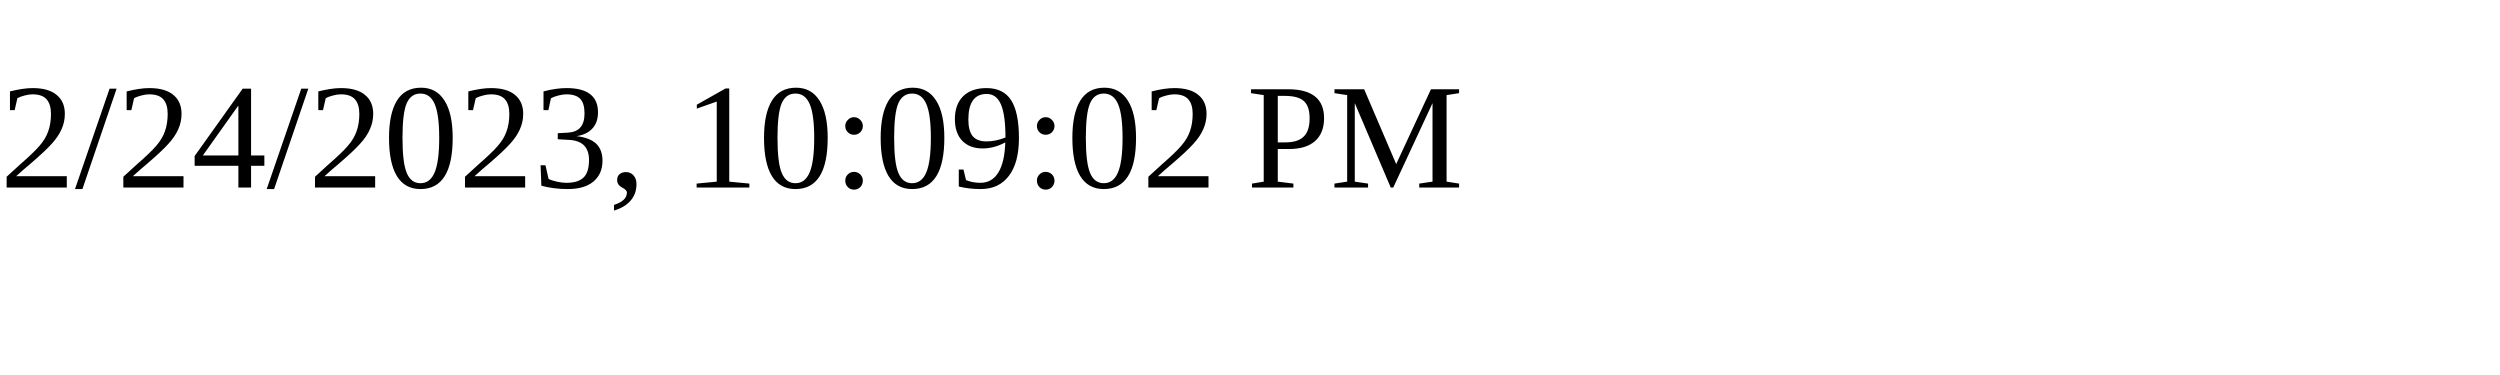
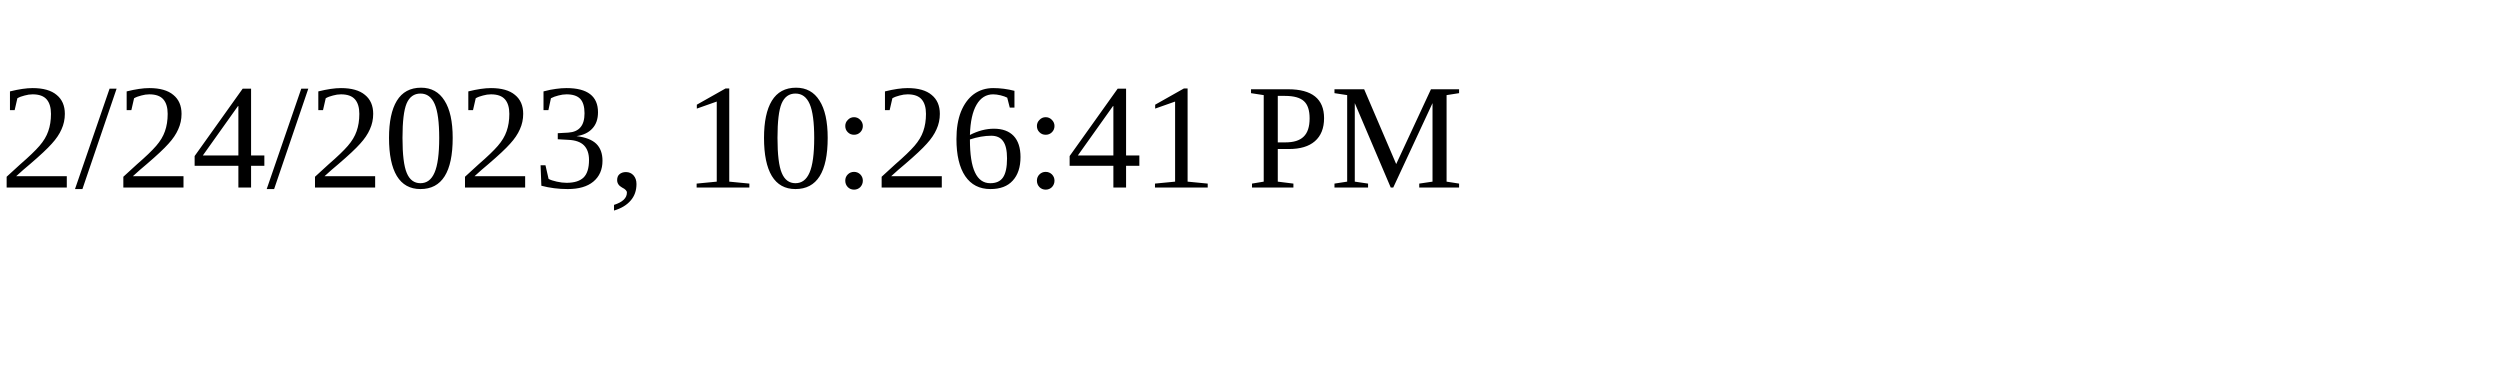
<svg xmlns="http://www.w3.org/2000/svg" height="30" width="200">
-   <text x="0" y="15">2/24/2023, 10:09:02 PM</text>
+   <text x="0" y="15">2/24/2023, 10:26:41 PM</text>
</svg>
